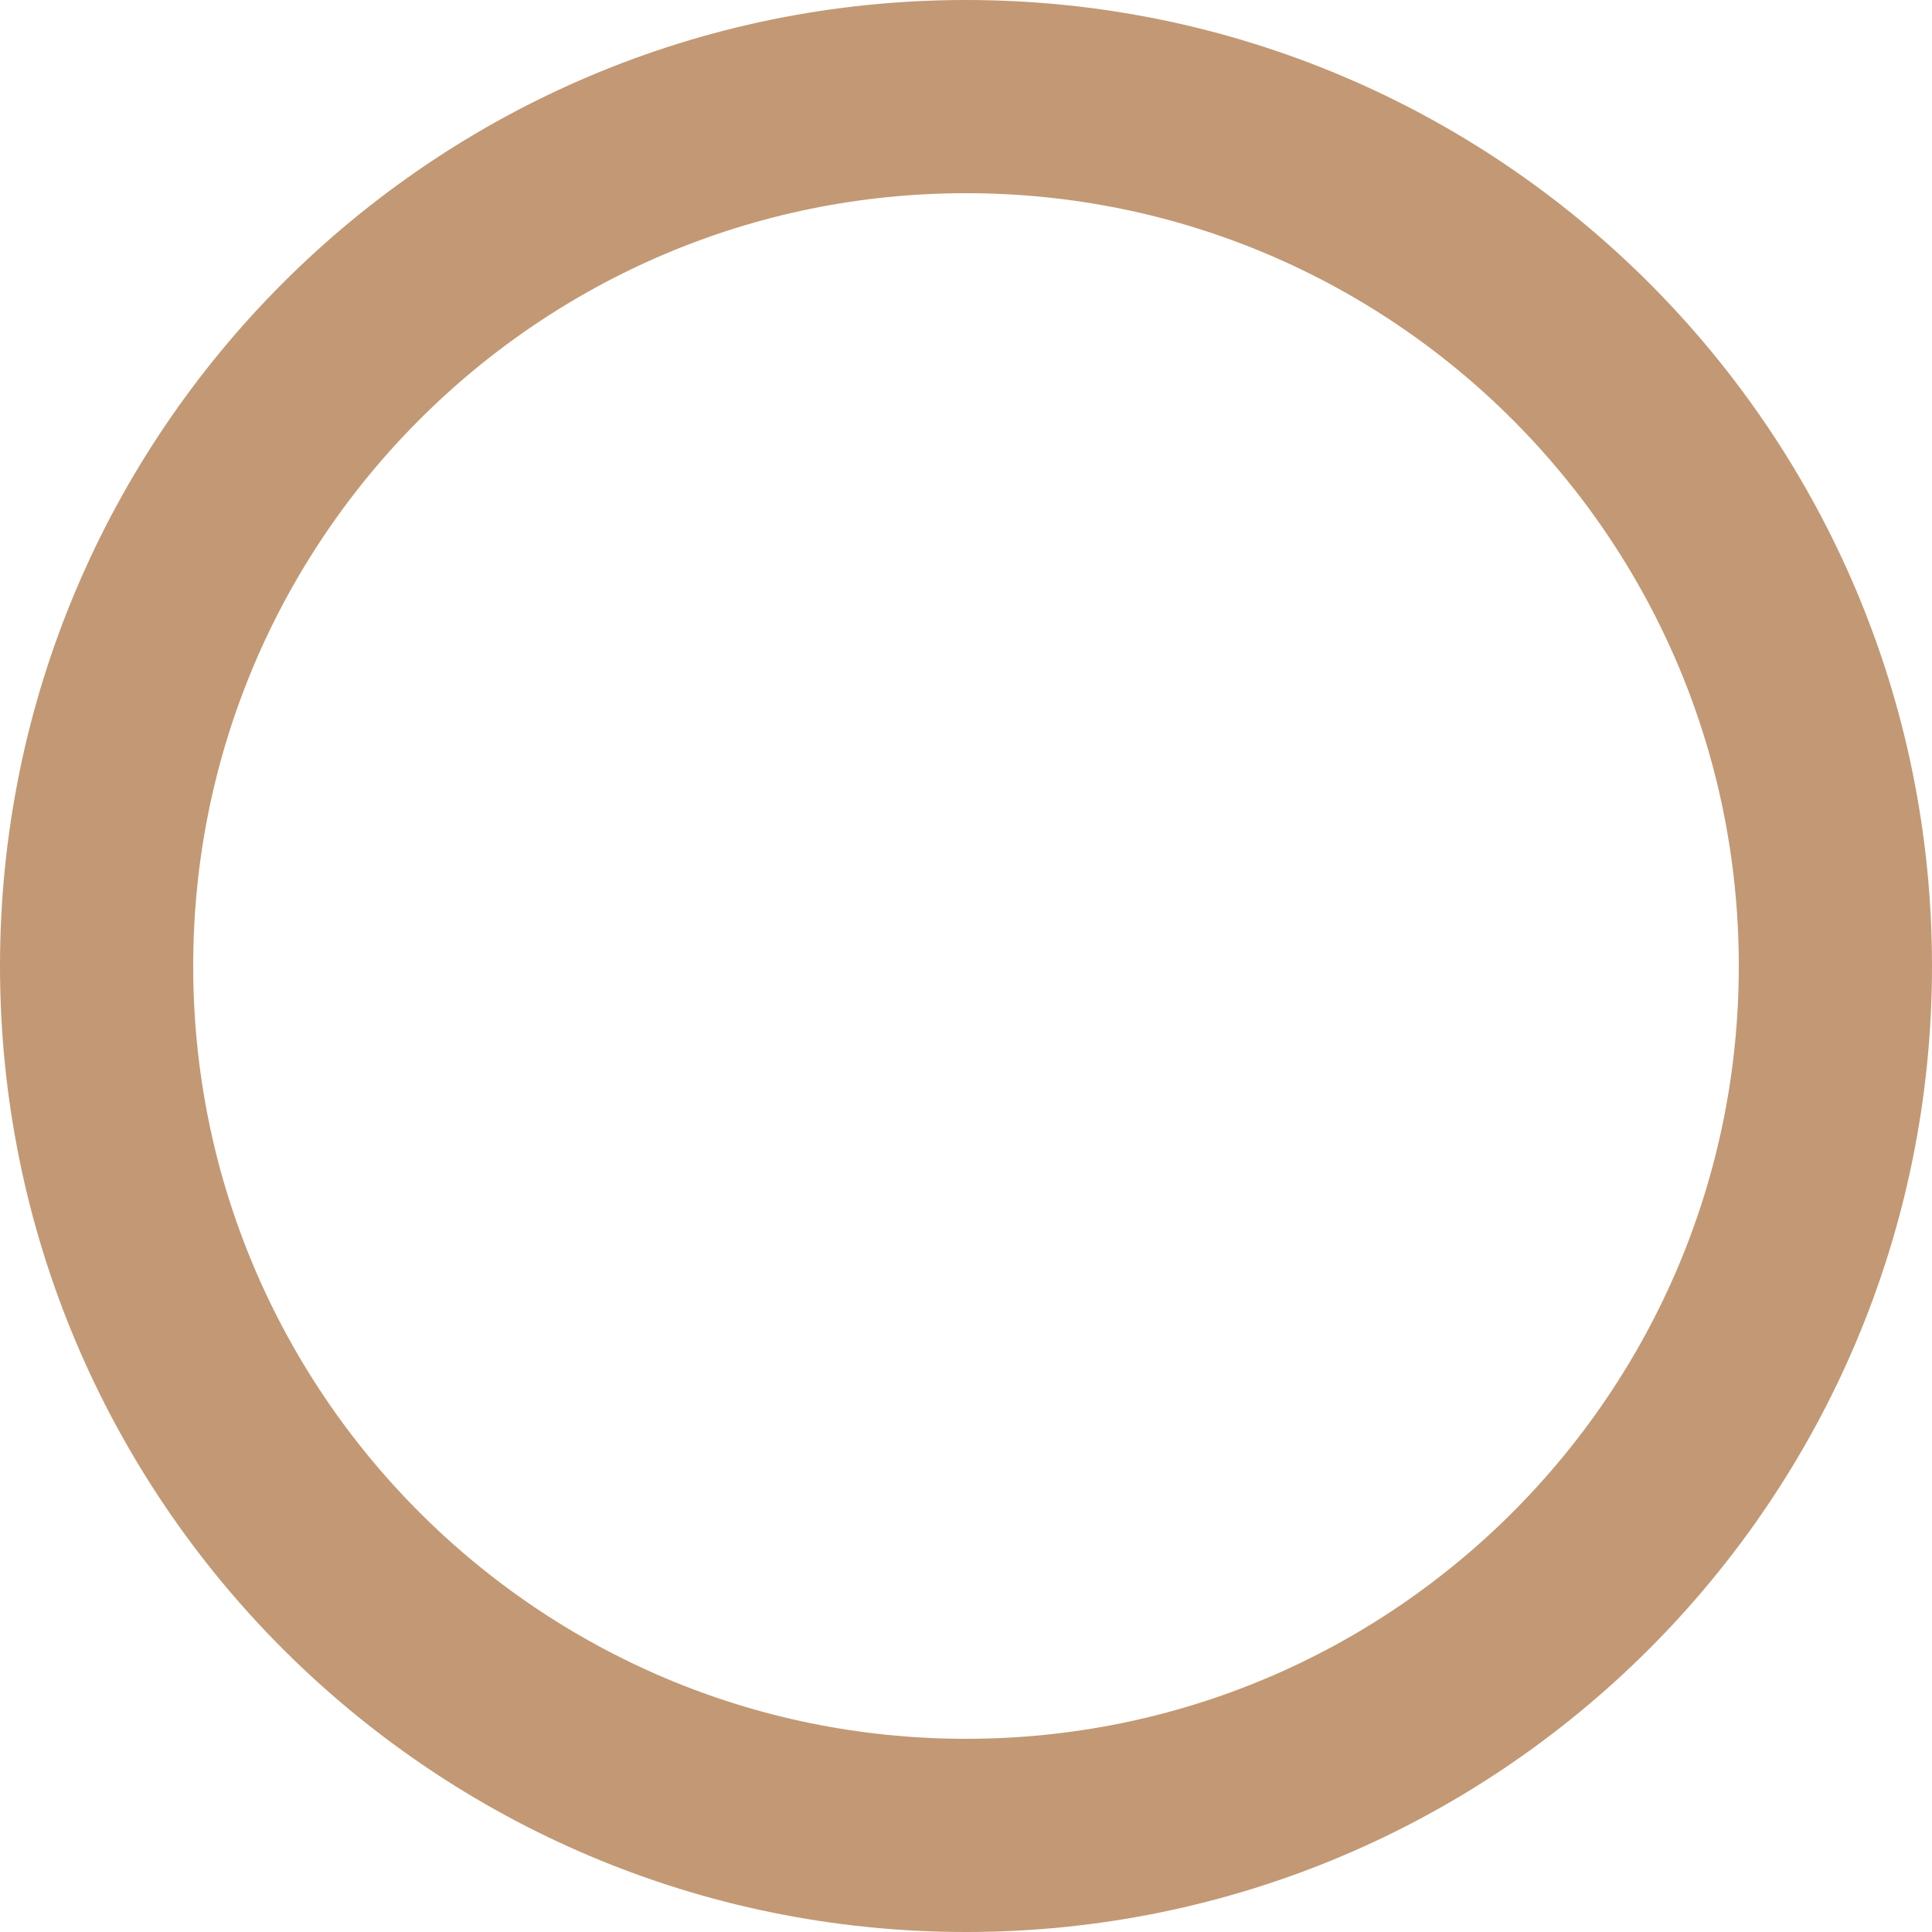
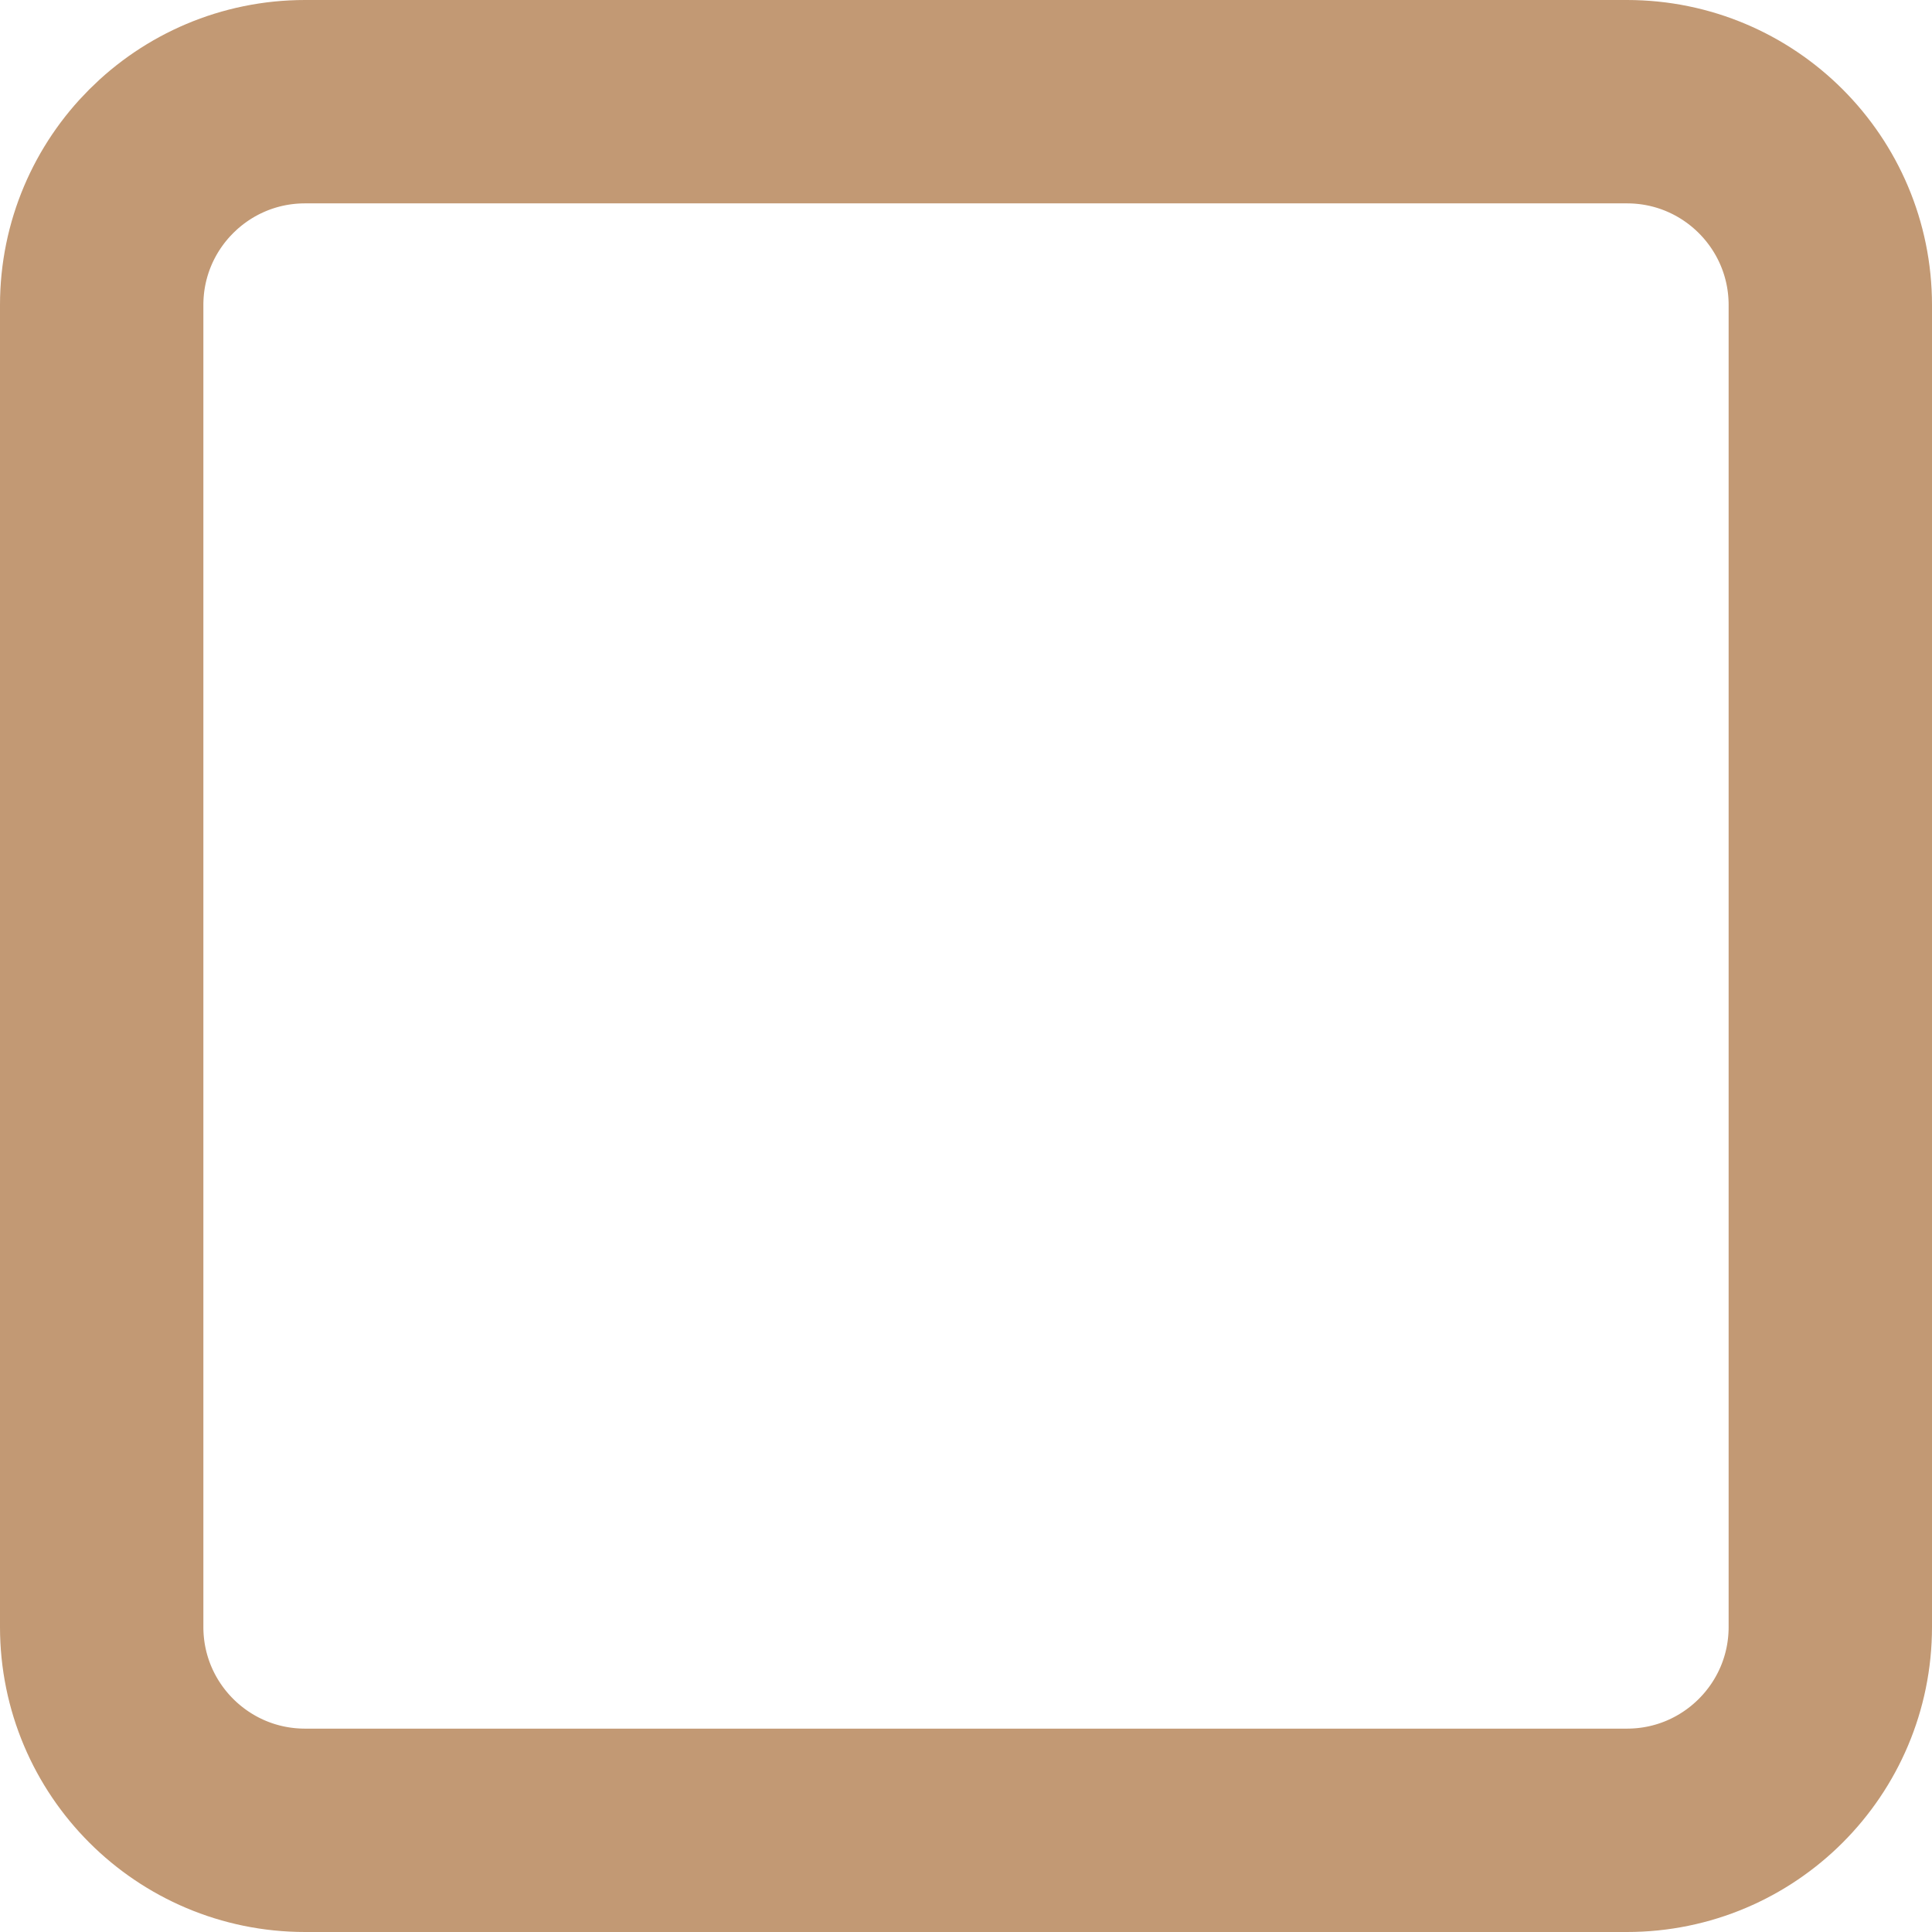
- <svg xmlns="http://www.w3.org/2000/svg" width="20" height="20" viewBox="0 0 20 20" fill="none">
-   <circle cx="10" cy="10" r="9" stroke="#C29974" stroke-width="2" />
+ <svg xmlns="http://www.w3.org/2000/svg" width="19" height="19" viewBox="0 0 19 19" fill="none">
+   <rect x="1" y="1" width="17" height="17" rx="2" stroke="#C29974" stroke-width="2" />
</svg>
